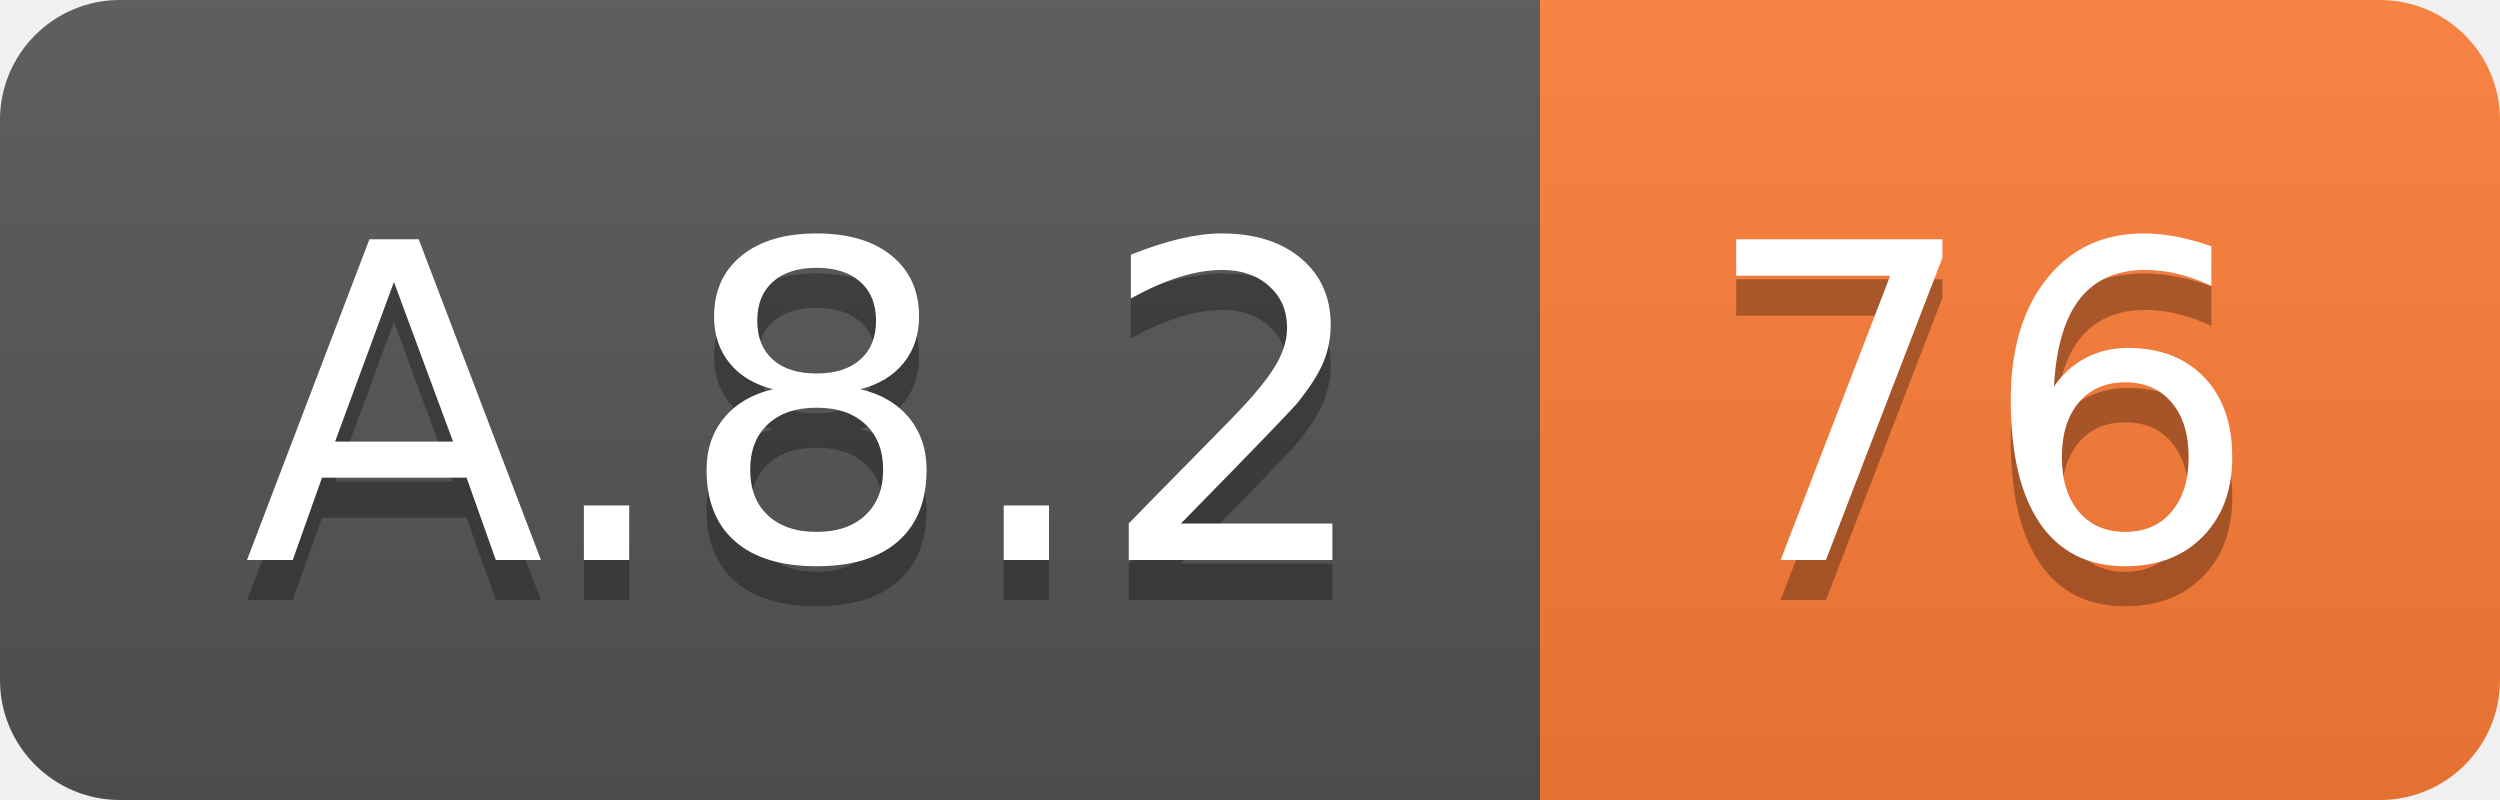
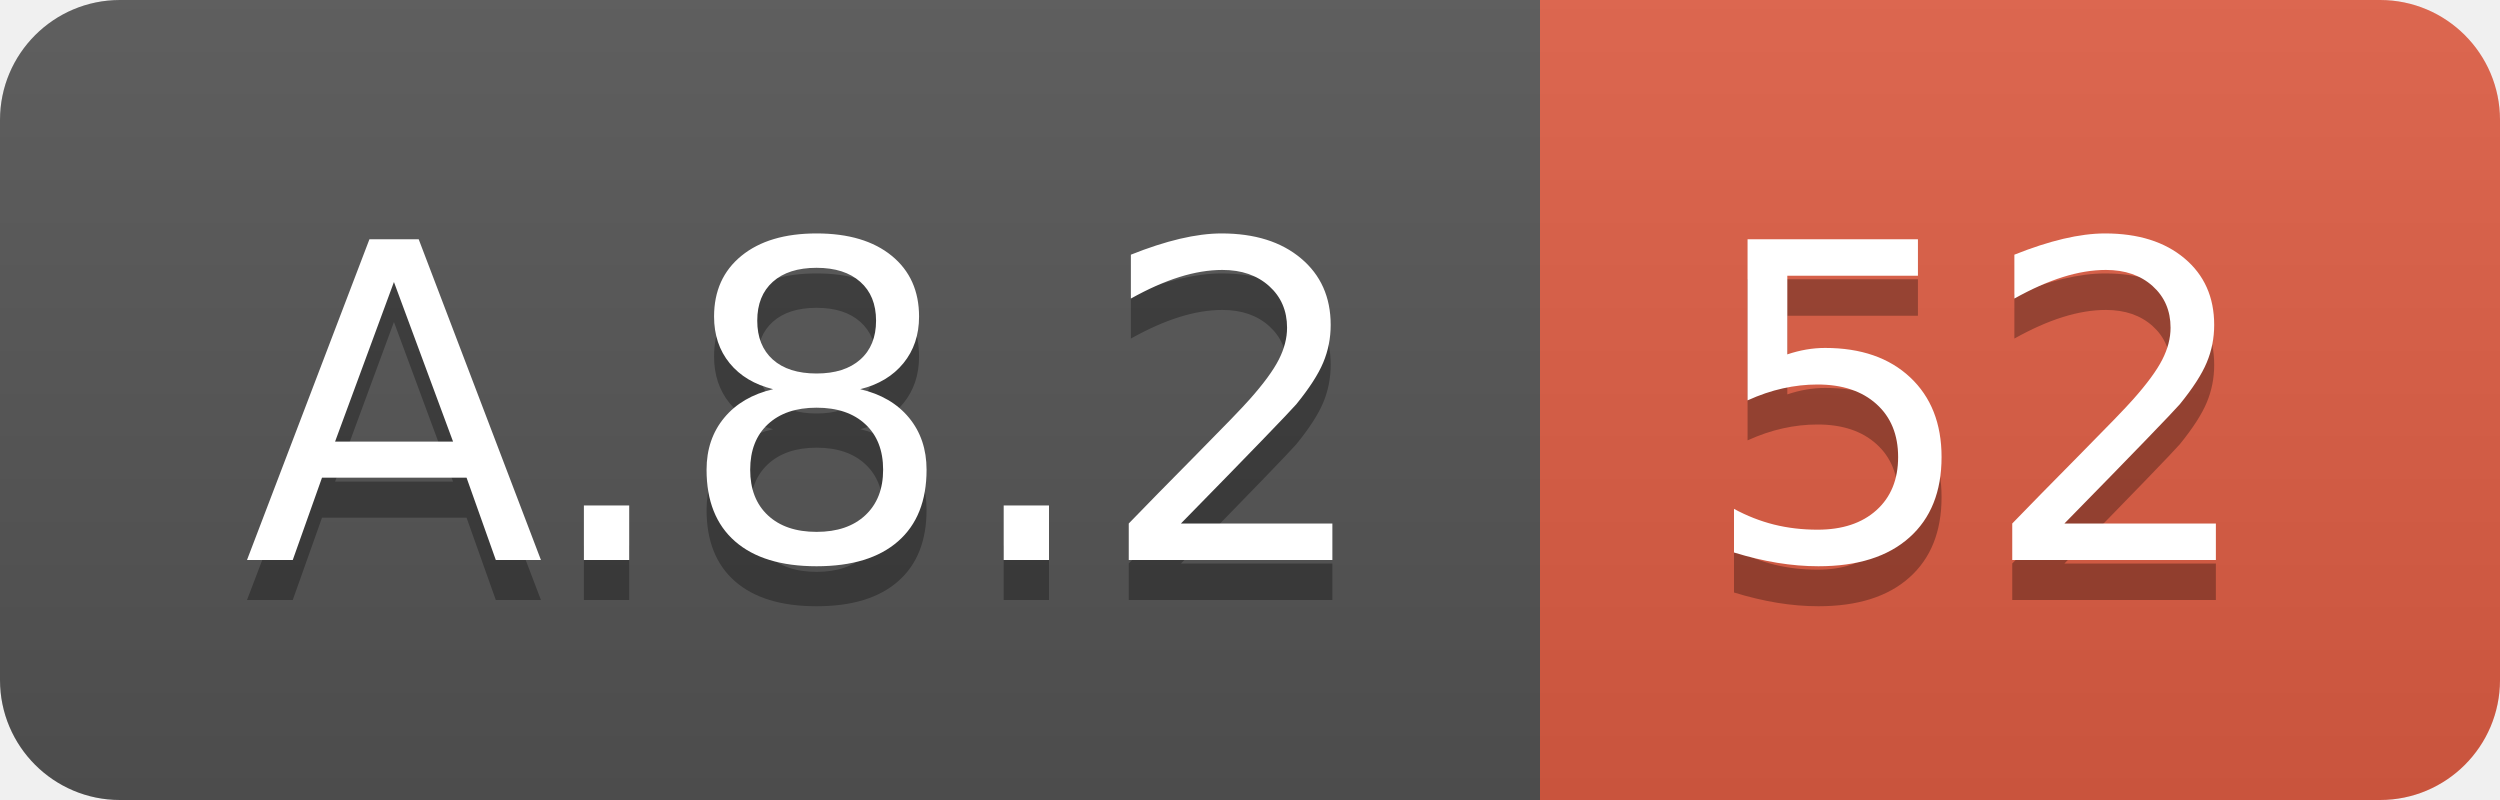
<svg xmlns="http://www.w3.org/2000/svg" width="62.5" height="20">
  <linearGradient id="smooth" x2="0" y2="100%">
    <stop offset="0" stop-color="#bbb" stop-opacity=".1" />
    <stop offset="1" stop-opacity=".1" />
  </linearGradient>
  <clipPath id="round">
    <rect width="62.5" height="20" rx="3" fill="#fff" />
  </clipPath>
  <g clip-path="url(#round)">
    <rect width="38.5" height="20" fill="#555" />
-     <rect x="38.5" width="24.0" height="20" fill="#fe7d37" />
+     <rect x="38.5" width="24.0" height="20" fill="#e05d44" />
    <rect width="62.5" height="20" fill="url(#smooth)" />
  </g>
  <g fill="#fff" text-anchor="middle" font-family="DejaVu Sans,Verdana,Geneva,sans-serif" font-size="110">
    <text x="202.5" y="150" fill="#010101" fill-opacity=".3" transform="scale(0.1)" textLength="285.0" lengthAdjust="spacing">A.8.2</text>
    <text x="202.5" y="140" transform="scale(0.1)" textLength="285.0" lengthAdjust="spacing">A.8.2</text>
-     <text x="495.0" y="150" fill="#010101" fill-opacity=".3" transform="scale(0.1)" textLength="140.0" lengthAdjust="spacing">76</text>
-     <text x="495.0" y="140" transform="scale(0.1)" textLength="140.0" lengthAdjust="spacing">76</text>
+     <text x="495.0" y="150" fill="#010101" fill-opacity=".3" transform="scale(0.1)" textLength="140.0" lengthAdjust="spacing">52</text>
+     <text x="495.0" y="140" transform="scale(0.1)" textLength="140.0" lengthAdjust="spacing">52</text>
  </g>
</svg>
